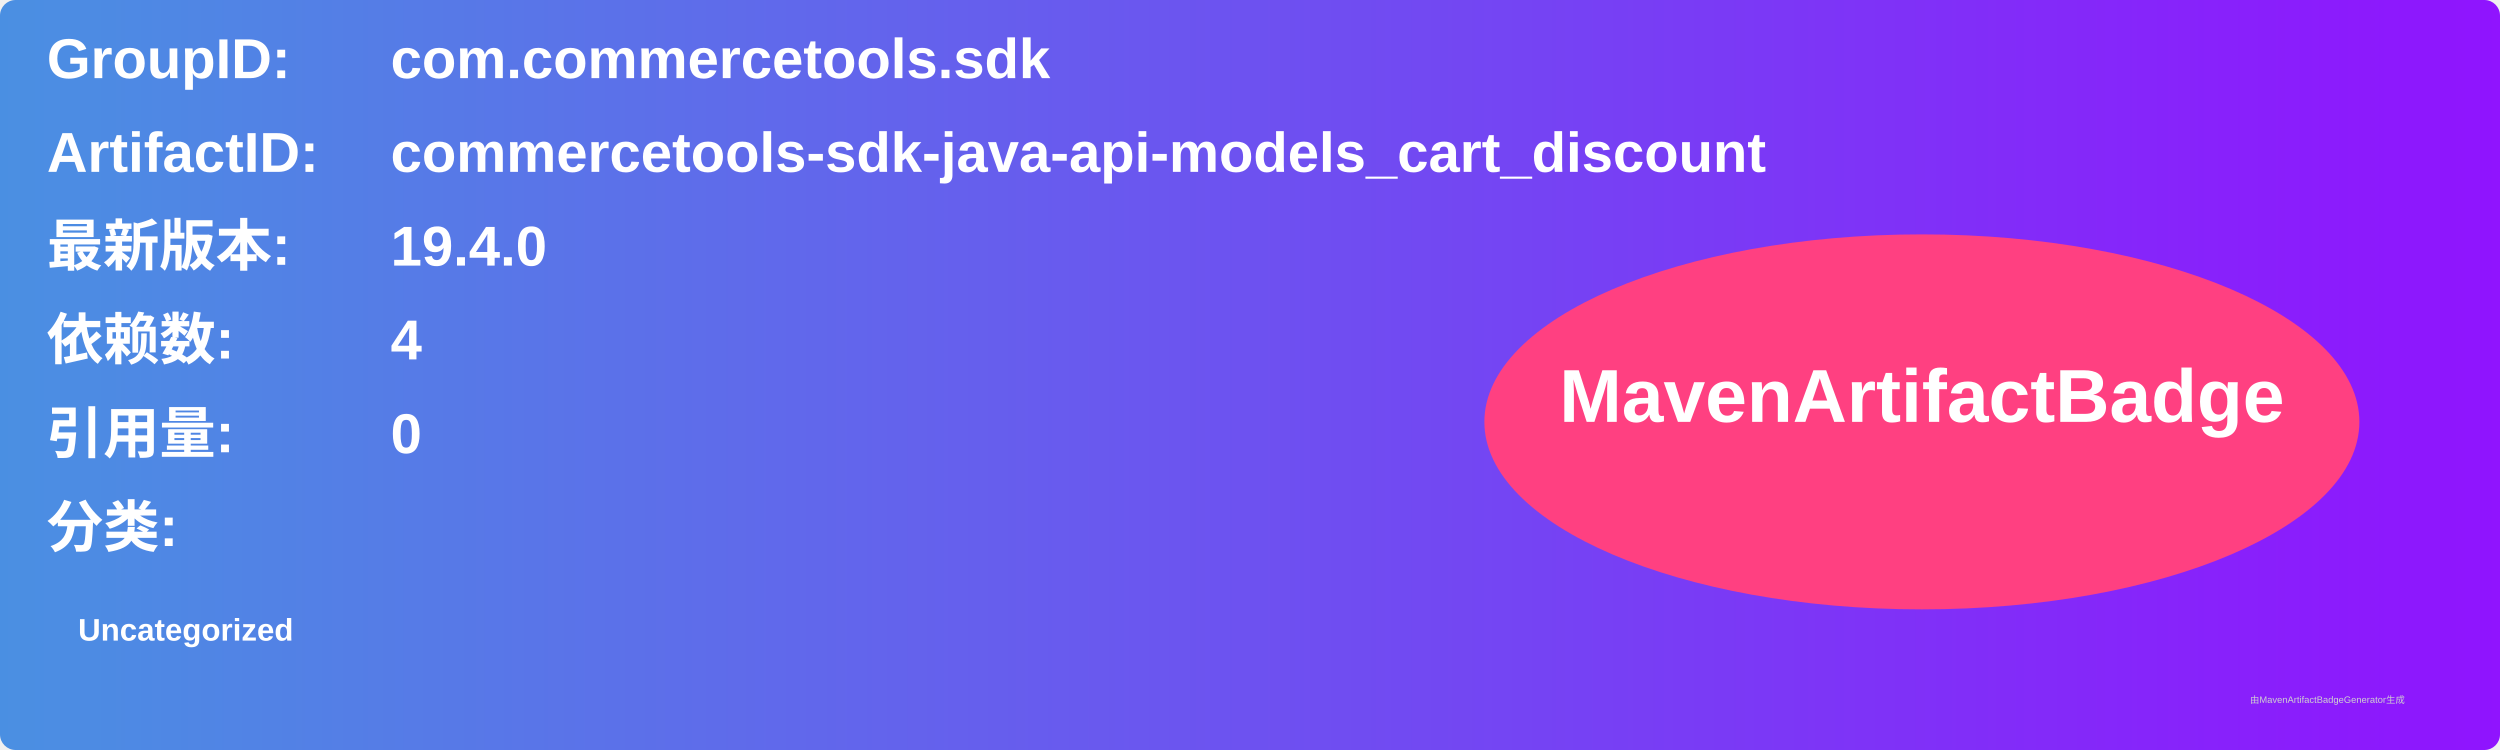
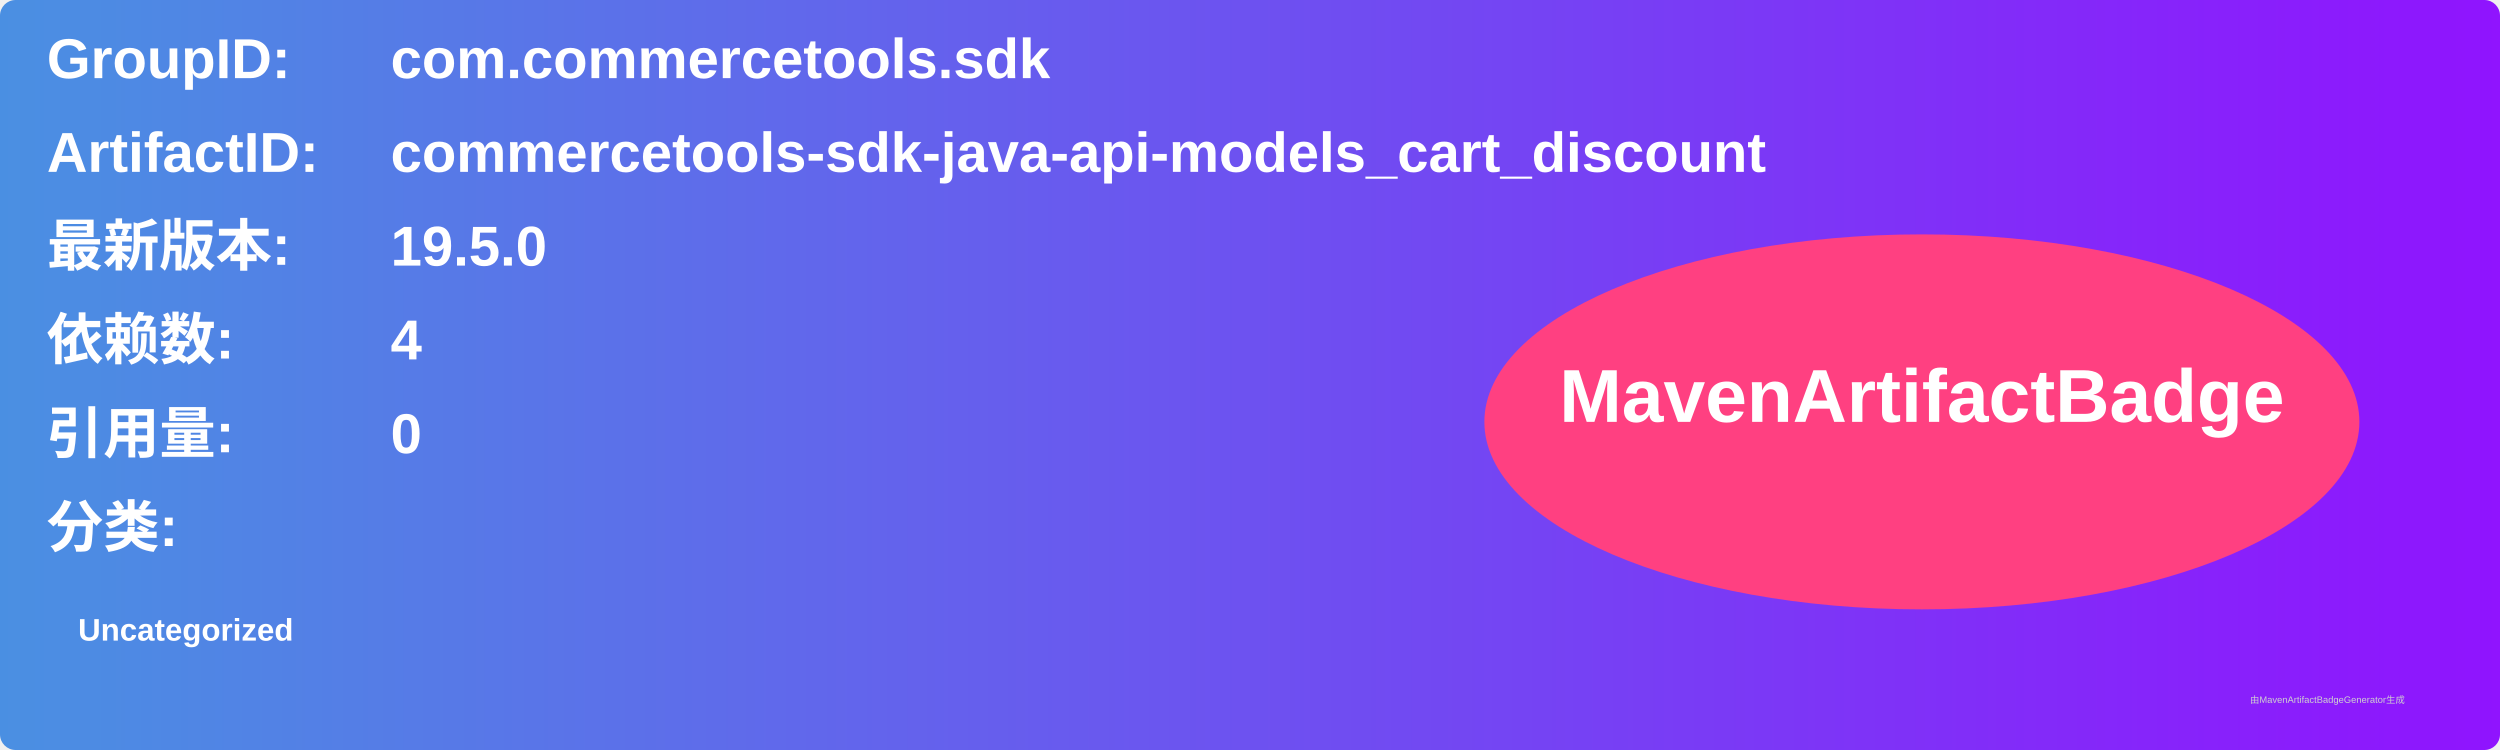
<svg xmlns="http://www.w3.org/2000/svg" width="800" height="240" viewBox="0 0 800 240">
  <linearGradient id="grad" x1="0%" y1="0%" x2="100%" y2="0%">
    <stop offset="0%" stop-color="#4a90e2" />
    <stop offset="100%" stop-color="#9013fe" />
  </linearGradient>
  <rect width="100%" height="100%" rx="5" ry="5" fill="url(#grad)" />
  <g transform="translate(15, 15)">
    <text x="0" y="10" font-family="Arial" font-size="18" fill="white" font-weight="bold" width="260">GroupID:</text>
    <text x="110" y="10" font-family="Arial" font-size="18" fill="white" font-weight="bold" width="460">com.commercetools.sdk</text>
    <text x="0" y="40" font-family="Arial" font-size="18" fill="white" font-weight="bold" width="260">ArtifactID:</text>
    <text x="110" y="40" font-family="Arial" font-size="18" fill="white" font-weight="bold" width="460">commercetools-sdk-java-api-models_cart_discount</text>
    <text x="0" y="70" font-family="Arial" font-size="18" fill="white" font-weight="bold">最新版本:</text>
    <text x="110" y="70" font-family="Arial" font-size="18" fill="white" font-weight="bold">
-       <tspan font-weight="bold">19.4.0</tspan>
+       <tspan font-weight="bold">19.5.0</tspan>
    </text>
    <text x="0" y="100" font-family="Arial" font-size="18" fill="white" font-weight="bold">依赖数: </text>
    <text x="110" y="100" font-family="Arial" font-size="18" fill="white">
      <tspan font-weight="bold">4</tspan>
    </text>
    <text x="0" y="130" font-family="Arial" font-size="18" fill="white" font-weight="bold">引用量: </text>
    <text x="110" y="130" font-family="Arial" font-size="18" fill="white">
      <tspan font-weight="bold">0</tspan>
    </text>
    <text x="0" y="160" font-family="Arial" font-size="18" fill="white" font-weight="bold">分类:</text>
    <text x="10" y="190" font-family="Arial" font-size="10" fill="white">
      <tspan font-weight="bold">Uncategorized</tspan>
    </text>
    <ellipse cx="600" cy="120" rx="140" ry="60" fill="#ff4081" />
    <text x="600" y="120" text-anchor="middle" font-family="Arial" font-size="24" fill="white" font-weight="bold">MavenArtifactBadge</text>
  </g>
  <text x="720" y="225" font-family="Arial" font-size="3" fill="#d0d0d0">由MavenArtifactBadgeGenerator生成</text>
</svg>
